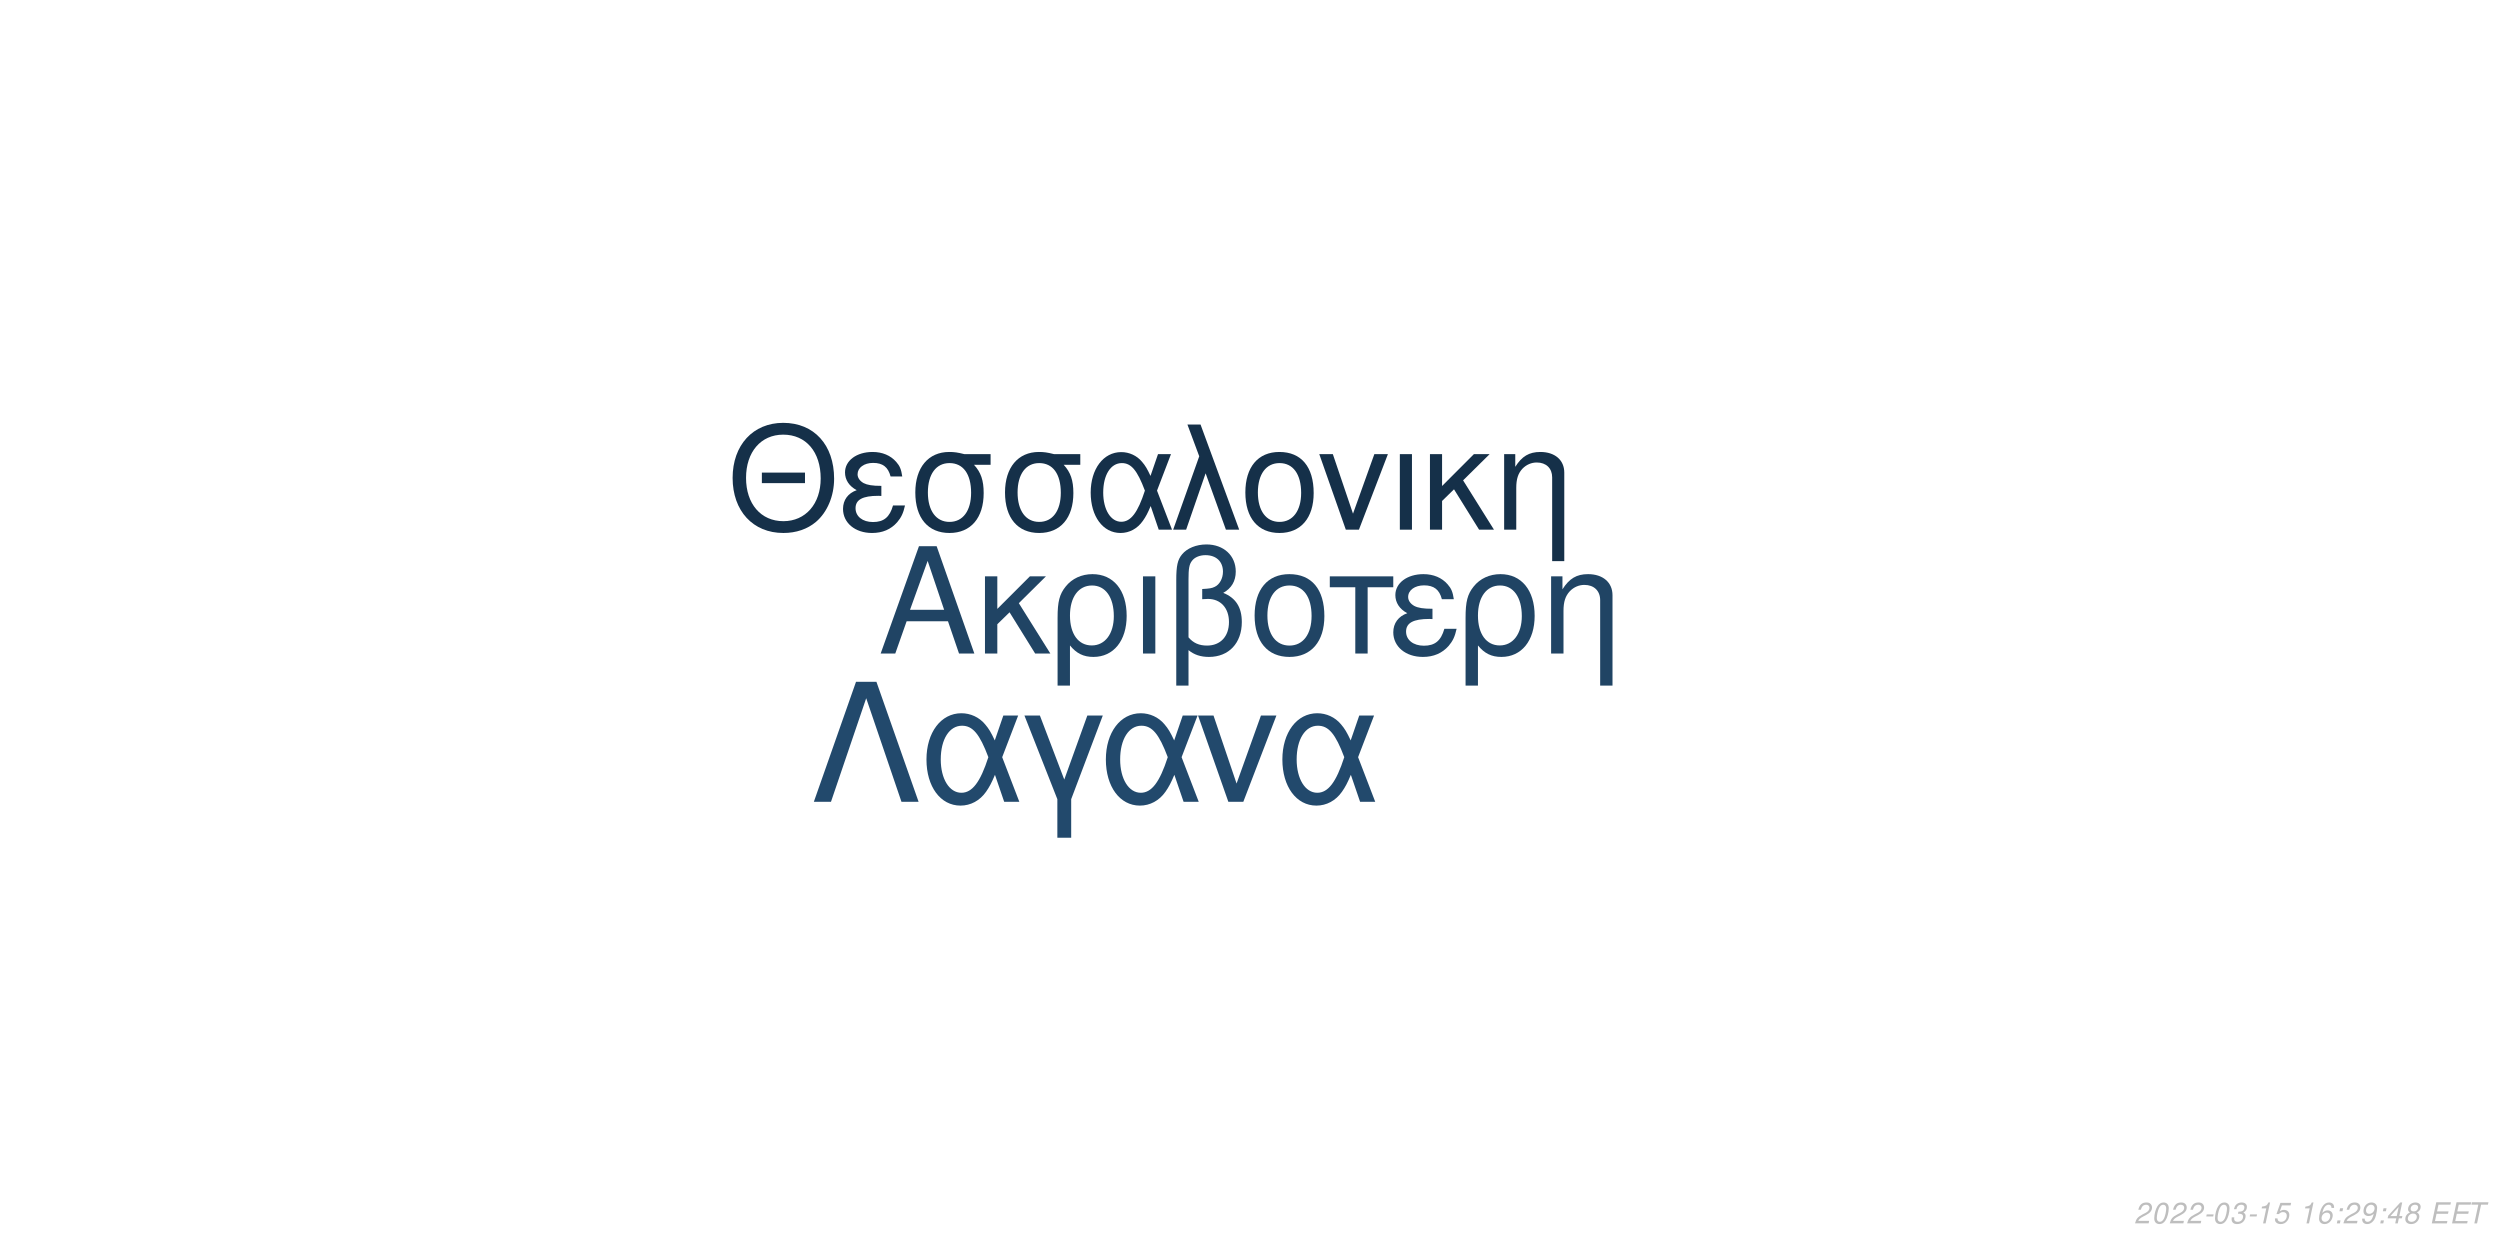
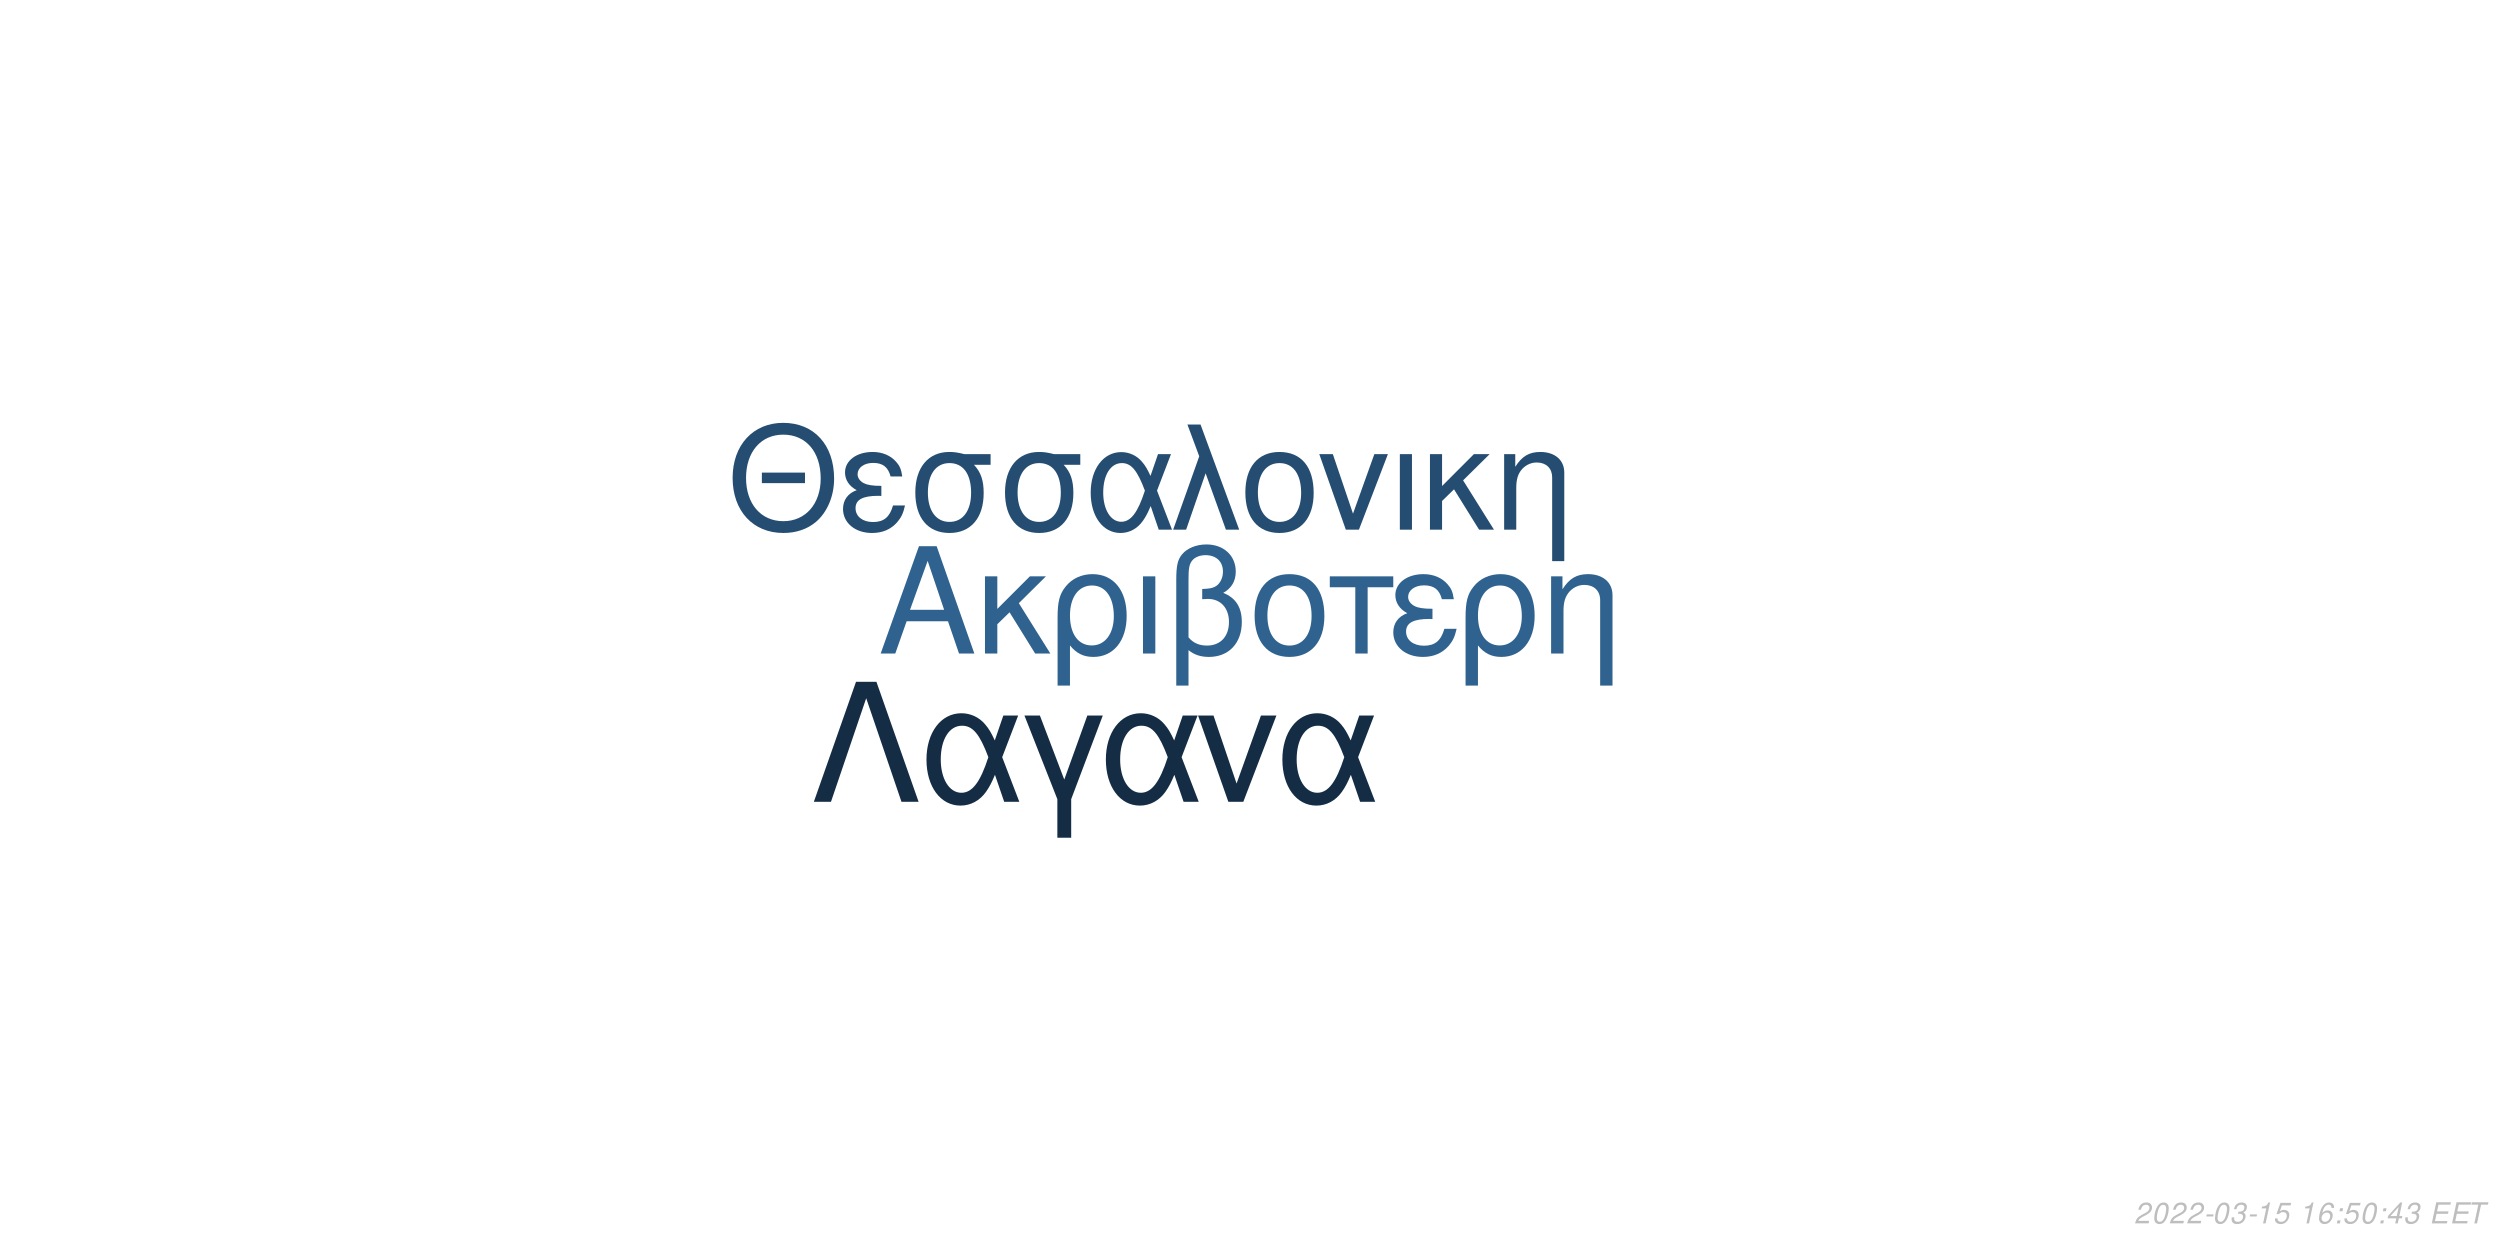
<svg xmlns="http://www.w3.org/2000/svg" xmlns:xlink="http://www.w3.org/1999/xlink" width="864pt" height="432pt" viewBox="0 0 864 432" version="1.1">
  <defs>
    <g>
      <symbol overflow="visible" id="glyph0-0">
        <path style="stroke:none;" d="" />
      </symbol>
      <symbol overflow="visible" id="glyph0-1">
        <path style="stroke:none;" d="M 24.125 -11.141 L 27.938 0 L 33.234 0 L 20.203 -37.094 L 14.094 -37.094 L 0.859 0 L 5.906 0 L 9.828 -11.141 Z M 22.797 -15.109 L 11 -15.109 L 17.094 -32.016 Z M 22.797 -15.109 " />
      </symbol>
      <symbol overflow="visible" id="glyph0-2">
        <path style="stroke:none;" d="M 7.172 -15.422 L 7.172 -26.672 L 2.906 -26.672 L 2.906 0 L 7.172 0 L 7.172 -10.125 L 11.406 -14.25 L 20.25 0 L 25.5 0 L 14.609 -17.406 L 23.969 -26.672 L 18.422 -26.672 Z M 7.172 -15.422 " />
      </symbol>
      <symbol overflow="visible" id="glyph0-3">
        <path style="stroke:none;" d="M 3 11.094 L 7.281 11.094 L 7.281 -2.797 C 9.516 -0.047 11.953 1.172 15.375 1.172 C 22.344 1.172 26.875 -4.422 26.875 -13.031 C 26.875 -21.891 22.297 -27.438 15.062 -27.438 C 11.297 -27.438 7.984 -25.906 5.797 -23.156 C 3.672 -20.516 3 -17.969 3 -12.359 Z M 14.906 -23.516 C 19.547 -23.516 22.438 -19.438 22.438 -12.922 C 22.438 -6.812 19.391 -2.797 14.812 -2.797 C 10.172 -2.797 7.281 -6.766 7.281 -13.125 C 7.281 -19.484 10.234 -23.516 14.906 -23.516 Z M 14.906 -23.516 " />
      </symbol>
      <symbol overflow="visible" id="glyph0-4">
        <path style="stroke:none;" d="M 3.516 0 L 7.781 0 L 7.781 -26.672 L 3.516 -26.672 Z M 3.516 0 " />
      </symbol>
      <symbol overflow="visible" id="glyph0-5">
        <path style="stroke:none;" d="M 4.016 11.094 L 8.25 11.094 L 8.25 -1.172 C 10.172 0.406 12.422 1.172 15.312 1.172 C 22.188 1.172 26.672 -3.609 26.672 -10.891 C 26.672 -15.984 24.578 -19.234 20.25 -20.969 C 23.109 -22.547 24.578 -25.031 24.578 -28.344 C 24.578 -33.844 20.406 -37.703 14.453 -37.703 C 10.938 -37.703 7.734 -36.391 6 -34.25 C 4.484 -32.422 4.016 -30.328 4.016 -25.391 Z M 8.25 -25.656 C 8.25 -29.359 8.5 -30.844 9.469 -32.062 C 10.375 -33.281 12.156 -34 14.094 -34 C 17.812 -34 20.156 -31.812 20.156 -28.297 C 20.156 -25.953 18.984 -23.812 17.297 -23.047 C 16.281 -22.547 15.469 -22.438 12.984 -22.297 L 12.984 -18.781 C 13.734 -18.828 14.344 -18.875 14.969 -18.875 C 19.344 -18.875 22.234 -15.719 22.234 -10.891 C 22.234 -5.906 19.281 -2.75 14.656 -2.75 C 11.953 -2.75 9.922 -3.609 8.25 -5.594 Z M 8.25 -25.656 " />
      </symbol>
      <symbol overflow="visible" id="glyph0-6">
        <path style="stroke:none;" d="M 14.094 -27.438 C 6.562 -27.438 2.094 -22.094 2.094 -13.125 C 2.094 -4.125 6.562 1.172 14.141 1.172 C 21.672 1.172 26.203 -4.172 26.203 -12.922 C 26.203 -22.188 21.828 -27.438 14.094 -27.438 Z M 14.141 -23.516 C 18.938 -23.516 21.781 -19.594 21.781 -12.984 C 21.781 -6.672 18.828 -2.75 14.141 -2.75 C 9.422 -2.75 6.516 -6.672 6.516 -13.125 C 6.516 -19.594 9.422 -23.516 14.141 -23.516 Z M 14.141 -23.516 " />
      </symbol>
      <symbol overflow="visible" id="glyph0-7">
        <path style="stroke:none;" d="M 7.891 0 L 12.156 0 L 12.156 -22.906 L 21.016 -22.906 L 21.016 -26.672 L -0.922 -26.672 L -0.922 -22.906 L 7.891 -22.906 Z M 7.891 0 " />
      </symbol>
      <symbol overflow="visible" id="glyph0-8">
        <path style="stroke:none;" d="M 14.562 -15.469 C 11.344 -15.469 9.562 -15.781 8.297 -16.438 C 6.922 -17.203 6.156 -18.328 6.156 -19.547 C 6.156 -21.891 8.453 -23.562 11.656 -23.562 C 15.062 -23.562 16.953 -22.094 17.812 -18.781 L 21.938 -18.781 C 21.578 -21.266 21.062 -22.5 19.797 -23.922 C 17.812 -26.203 14.906 -27.438 11.453 -27.438 C 5.797 -27.438 1.734 -24.375 1.734 -20.203 C 1.734 -17.609 3.156 -15.375 5.859 -13.938 C 2.797 -12.875 1.016 -10.484 1.016 -7.328 C 1.016 -2.391 5.297 1.172 11.25 1.172 C 14.969 1.172 17.906 -0.109 20.156 -2.641 C 21.578 -4.328 22.297 -5.797 22.906 -8.547 L 18.672 -8.547 C 17.5 -4.422 15.422 -2.703 11.609 -2.703 C 7.938 -2.703 5.438 -4.688 5.438 -7.578 C 5.438 -10.578 7.938 -11.953 13.484 -11.953 C 13.641 -11.953 14.094 -11.953 14.562 -11.906 Z M 14.562 -15.469 " />
      </symbol>
      <symbol overflow="visible" id="glyph0-9">
        <path style="stroke:none;" d="M 3.562 -26.672 L 3.562 0 L 7.844 0 L 7.844 -14.703 C 7.844 -17.906 8.5 -19.891 10.031 -21.531 C 11.406 -22.953 13.188 -23.719 15.062 -23.719 C 18.375 -23.719 20.516 -21.672 20.516 -18.469 L 20.516 11.094 L 24.781 11.094 L 24.781 -20.156 C 24.781 -24.578 21.469 -27.438 16.328 -27.438 C 12.359 -27.438 9.828 -25.906 7.484 -22.188 L 7.484 -26.672 Z M 3.562 -26.672 " />
      </symbol>
      <symbol overflow="visible" id="glyph1-0">
        <path style="stroke:none;" d="" />
      </symbol>
      <symbol overflow="visible" id="glyph1-1">
        <path style="stroke:none;" d="M 26.859 -19.734 L 11.953 -19.734 L 11.953 -16.094 L 26.859 -16.094 Z M 19.328 -36.922 C 8.922 -36.922 1.844 -29.25 1.844 -17.891 C 1.844 -6.484 8.875 1.141 19.391 1.141 C 23.812 1.141 27.703 -0.203 30.641 -2.688 C 34.578 -6.031 36.922 -11.656 36.922 -17.594 C 36.922 -29.297 30 -36.922 19.328 -36.922 Z M 19.328 -32.844 C 27.203 -32.844 32.281 -26.906 32.281 -17.688 C 32.281 -8.922 27.062 -2.938 19.391 -2.938 C 11.609 -2.938 6.484 -8.922 6.484 -17.891 C 6.484 -26.859 11.609 -32.844 19.328 -32.844 Z M 19.328 -32.844 " />
      </symbol>
      <symbol overflow="visible" id="glyph1-2">
        <path style="stroke:none;" d="M 14.25 -15.141 C 11.109 -15.141 9.375 -15.453 8.125 -16.094 C 6.781 -16.844 6.031 -17.938 6.031 -19.141 C 6.031 -21.422 8.266 -23.078 11.406 -23.078 C 14.75 -23.078 16.594 -21.625 17.438 -18.391 L 21.469 -18.391 C 21.125 -20.828 20.625 -22.031 19.391 -23.422 C 17.438 -25.656 14.594 -26.859 11.219 -26.859 C 5.688 -26.859 1.688 -23.875 1.688 -19.781 C 1.688 -17.234 3.094 -15.047 5.734 -13.656 C 2.734 -12.609 1 -10.266 1 -7.172 C 1 -2.344 5.188 1.141 11.016 1.141 C 14.656 1.141 17.547 -0.094 19.734 -2.594 C 21.125 -4.234 21.828 -5.688 22.422 -8.375 L 18.281 -8.375 C 17.141 -4.328 15.094 -2.641 11.359 -2.641 C 7.766 -2.641 5.328 -4.578 5.328 -7.422 C 5.328 -10.359 7.766 -11.703 13.203 -11.703 C 13.359 -11.703 13.797 -11.703 14.25 -11.656 Z M 14.25 -15.141 " />
      </symbol>
      <symbol overflow="visible" id="glyph1-3">
        <path style="stroke:none;" d="M 29 -26.109 L 19.938 -26.109 C 17.594 -26.703 16.438 -26.859 14.703 -26.859 C 7.469 -26.859 2.984 -21.469 2.984 -12.859 C 2.984 -4.031 7.375 1.141 14.797 1.141 C 22.172 1.141 26.609 -4.078 26.609 -12.656 C 26.609 -17.047 25.656 -19.828 23.266 -22.422 L 29 -22.422 Z M 14.797 -23.016 C 19.531 -23.016 22.266 -19.234 22.266 -12.75 C 22.266 -6.531 19.438 -2.688 14.797 -2.688 C 10.172 -2.688 7.328 -6.531 7.328 -12.859 C 7.328 -19.188 10.172 -23.016 14.797 -23.016 Z M 14.797 -23.016 " />
      </symbol>
      <symbol overflow="visible" id="glyph1-4">
        <path style="stroke:none;" d="M 29.344 -26.109 L 24.859 -26.109 L 22.266 -18.578 C 21.125 -21.031 20.484 -22.125 19.328 -23.469 C 17.547 -25.609 14.906 -26.812 12.156 -26.812 C 5.984 -26.812 1.594 -20.984 1.594 -12.812 C 1.594 -4.578 5.828 1.141 11.906 1.141 C 14.953 1.141 17.734 -0.344 19.625 -3.047 C 20.672 -4.531 21.281 -5.688 22.328 -8.172 L 25.109 0 L 29.703 0 L 24.516 -13.5 Z M 20.328 -13.5 C 17.891 -5.922 15.453 -2.734 12.156 -2.734 C 8.516 -2.734 5.922 -6.922 5.922 -12.812 C 5.922 -18.938 8.516 -23.016 12.359 -23.016 C 15.594 -23.016 17.688 -20.531 20.328 -13.5 Z M 20.328 -13.5 " />
      </symbol>
      <symbol overflow="visible" id="glyph1-5">
        <path style="stroke:none;" d="M 1.094 0 L 5.578 0 L 12.312 -19.484 L 19.328 0 L 23.922 0 L 10.562 -36.328 L 6.031 -36.328 L 10.109 -25.359 Z M 1.094 0 " />
      </symbol>
      <symbol overflow="visible" id="glyph1-6">
        <path style="stroke:none;" d="M 13.797 -26.859 C 6.422 -26.859 2.047 -21.625 2.047 -12.859 C 2.047 -4.031 6.422 1.141 13.859 1.141 C 21.234 1.141 25.656 -4.078 25.656 -12.656 C 25.656 -21.719 21.375 -26.859 13.797 -26.859 Z M 13.859 -23.016 C 18.531 -23.016 21.328 -19.188 21.328 -12.703 C 21.328 -6.531 18.438 -2.688 13.859 -2.688 C 9.219 -2.688 6.375 -6.531 6.375 -12.859 C 6.375 -19.188 9.219 -23.016 13.859 -23.016 Z M 13.859 -23.016 " />
      </symbol>
      <symbol overflow="visible" id="glyph1-7">
        <path style="stroke:none;" d="M 14.297 0 L 24.312 -26.109 L 19.625 -26.109 L 12.25 -5.531 L 5.281 -26.109 L 0.594 -26.109 L 9.766 0 Z M 14.297 0 " />
      </symbol>
      <symbol overflow="visible" id="glyph1-8">
        <path style="stroke:none;" d="M 3.438 0 L 7.625 0 L 7.625 -26.109 L 3.438 -26.109 Z M 3.438 0 " />
      </symbol>
      <symbol overflow="visible" id="glyph1-9">
        <path style="stroke:none;" d="M 7.031 -15.094 L 7.031 -26.109 L 2.844 -26.109 L 2.844 0 L 7.031 0 L 7.031 -9.922 L 11.156 -13.953 L 19.828 0 L 24.969 0 L 14.297 -17.047 L 23.469 -26.109 L 18.031 -26.109 Z M 7.031 -15.094 " />
      </symbol>
      <symbol overflow="visible" id="glyph1-10">
        <path style="stroke:none;" d="M 3.484 -26.109 L 3.484 0 L 7.672 0 L 7.672 -14.406 C 7.672 -17.547 8.328 -19.484 9.812 -21.078 C 11.156 -22.469 12.906 -23.219 14.75 -23.219 C 17.984 -23.219 20.078 -21.234 20.078 -18.094 L 20.078 10.859 L 24.266 10.859 L 24.266 -19.734 C 24.266 -24.062 21.031 -26.859 16 -26.859 C 12.109 -26.859 9.609 -25.359 7.328 -21.719 L 7.328 -26.109 Z M 3.484 -26.109 " />
      </symbol>
      <symbol overflow="visible" id="glyph2-0">
        <path style="stroke:none;" d="" />
      </symbol>
      <symbol overflow="visible" id="glyph2-1">
        <path style="stroke:none;" d="M 22.531 -41.484 L 15.484 -41.484 L 0.906 0 L 6.828 0 L 19 -35.797 L 31.188 0 L 37.109 0 Z M 22.531 -41.484 " />
      </symbol>
      <symbol overflow="visible" id="glyph2-2">
        <path style="stroke:none;" d="M 33.516 -29.812 L 28.391 -29.812 L 25.438 -21.219 C 24.125 -24.016 23.391 -25.266 22.078 -26.797 C 20.031 -29.25 17.016 -30.609 13.891 -30.609 C 6.828 -30.609 1.828 -23.953 1.828 -14.625 C 1.828 -5.234 6.656 1.312 13.594 1.312 C 17.078 1.312 20.266 -0.391 22.422 -3.469 C 23.609 -5.172 24.297 -6.484 25.5 -9.328 L 28.688 0 L 33.922 0 L 28 -15.422 Z M 23.219 -15.422 C 20.422 -6.766 17.641 -3.125 13.891 -3.125 C 9.734 -3.125 6.766 -7.906 6.766 -14.625 C 6.766 -21.625 9.734 -26.297 14.109 -26.297 C 17.812 -26.297 20.203 -23.453 23.219 -15.422 Z M 23.219 -15.422 " />
      </symbol>
      <symbol overflow="visible" id="glyph2-3">
        <path style="stroke:none;" d="M 12.062 12.406 L 16.844 12.406 L 16.844 -0.906 L 27.766 -29.812 L 22.422 -29.812 L 14.453 -7.688 L 6.031 -29.812 L 0.688 -29.812 L 12.062 -0.906 Z M 12.062 12.406 " />
      </symbol>
      <symbol overflow="visible" id="glyph2-4">
        <path style="stroke:none;" d="M 16.328 0 L 27.766 -29.812 L 22.422 -29.812 L 14 -6.312 L 6.031 -29.812 L 0.688 -29.812 L 11.156 0 Z M 16.328 0 " />
      </symbol>
      <symbol overflow="visible" id="glyph3-0">
        <path style="stroke:none;" d="" />
      </symbol>
      <symbol overflow="visible" id="glyph3-1">
        <path style="stroke:none;" d="M 5.234 -0.875 L 1.469 -0.875 C 1.641 -1.375 2.203 -1.891 3.109 -2.344 L 4.234 -2.938 C 5.562 -3.625 6.219 -4.469 6.219 -5.484 C 6.219 -5.938 6.062 -6.359 5.797 -6.656 C 5.469 -7.047 4.984 -7.234 4.312 -7.234 C 2.766 -7.234 1.891 -6.453 1.484 -4.734 L 2.375 -4.734 C 2.484 -5.188 2.609 -5.484 2.797 -5.75 C 3.094 -6.203 3.609 -6.453 4.188 -6.453 C 4.891 -6.453 5.344 -6.031 5.344 -5.375 C 5.344 -4.703 4.859 -4.094 4.016 -3.656 L 2.984 -3.125 C 1.234 -2.188 0.797 -1.656 0.344 -0.016 L 5.047 -0.016 Z M 5.234 -0.875 " />
      </symbol>
      <symbol overflow="visible" id="glyph3-2">
        <path style="stroke:none;" d="M 4.203 -7.234 C 3.375 -7.234 2.688 -6.812 2.125 -5.984 C 1.484 -5.047 0.984 -3.188 0.984 -1.734 C 0.984 -1.109 1.172 -0.562 1.484 -0.266 C 1.797 0.047 2.281 0.234 2.766 0.234 C 3.625 0.234 4.281 -0.156 4.859 -1.016 C 5.516 -1.953 6 -3.797 6 -5.266 C 6 -6.5 5.328 -7.234 4.203 -7.234 Z M 4.094 -6.453 C 4.734 -6.453 5.125 -5.984 5.125 -5.156 C 5.125 -4.203 4.781 -2.625 4.406 -1.812 C 3.984 -0.938 3.516 -0.547 2.875 -0.547 C 2.25 -0.547 1.875 -1.031 1.875 -1.828 C 1.875 -2.797 2.203 -4.344 2.594 -5.203 C 2.984 -6.047 3.453 -6.453 4.094 -6.453 Z M 4.094 -6.453 " />
      </symbol>
      <symbol overflow="visible" id="glyph3-3">
        <path style="stroke:none;" d="M 3.516 -3.125 L 1.125 -3.125 L 0.969 -2.406 L 3.359 -2.406 Z M 3.516 -3.125 " />
      </symbol>
      <symbol overflow="visible" id="glyph3-4">
        <path style="stroke:none;" d="M 2.922 -3.312 C 3.125 -3.344 3.234 -3.344 3.375 -3.344 C 4.203 -3.344 4.688 -3 4.688 -2.406 C 4.688 -1.312 3.906 -0.547 2.781 -0.547 C 2.047 -0.547 1.594 -0.938 1.594 -1.562 C 1.594 -1.719 1.609 -1.844 1.656 -2.094 L 0.766 -2.094 C 0.734 -1.797 0.719 -1.641 0.719 -1.469 C 0.719 -0.375 1.406 0.234 2.641 0.234 C 3.547 0.234 4.297 -0.078 4.812 -0.656 C 5.266 -1.156 5.562 -1.875 5.562 -2.547 C 5.562 -3.125 5.344 -3.453 4.797 -3.734 C 5.641 -4.234 6.016 -4.844 6.016 -5.734 C 6.016 -6.656 5.312 -7.234 4.203 -7.234 C 3.375 -7.234 2.672 -6.938 2.188 -6.375 C 1.891 -6.031 1.703 -5.641 1.516 -4.906 L 2.391 -4.906 C 2.5 -5.359 2.594 -5.594 2.734 -5.812 C 3.047 -6.234 3.516 -6.453 4.078 -6.453 C 4.734 -6.453 5.141 -6.125 5.141 -5.578 C 5.141 -5.188 5.016 -4.797 4.797 -4.547 C 4.516 -4.234 4 -4.062 3.266 -4.062 L 3.078 -4.062 Z M 2.922 -3.312 " />
      </symbol>
      <symbol overflow="visible" id="glyph3-5">
        <path style="stroke:none;" d="M 3.703 -5.188 L 2.594 0 L 3.469 0 L 5.016 -7.234 L 4.438 -7.234 C 3.906 -6.156 3.688 -6.016 2.234 -5.812 L 2.109 -5.188 Z M 3.703 -5.188 " />
      </symbol>
      <symbol overflow="visible" id="glyph3-6">
        <path style="stroke:none;" d="M 6.297 -7.094 L 2.594 -7.094 L 1.234 -3.234 L 2.047 -3.234 C 2.656 -3.766 2.938 -3.906 3.531 -3.906 C 4.328 -3.906 4.797 -3.453 4.797 -2.688 C 4.797 -1.438 3.969 -0.547 2.828 -0.547 C 2.031 -0.547 1.609 -0.938 1.578 -1.734 L 0.703 -1.734 L 0.703 -1.516 C 0.703 -0.938 0.844 -0.547 1.188 -0.266 C 1.562 0.062 2.078 0.234 2.703 0.234 C 3.656 0.234 4.391 -0.156 4.984 -0.922 C 5.422 -1.5 5.672 -2.234 5.672 -2.953 C 5.672 -4 4.938 -4.672 3.812 -4.672 C 3.328 -4.672 2.906 -4.547 2.406 -4.234 L 3.109 -6.219 L 6.109 -6.219 Z M 6.297 -7.094 " />
      </symbol>
      <symbol overflow="visible" id="glyph3-7">
        <path style="stroke:none;" d="" />
      </symbol>
      <symbol overflow="visible" id="glyph3-8">
        <path style="stroke:none;" d="M 6.125 -5.344 L 6.141 -5.625 C 6.141 -6.609 5.453 -7.234 4.391 -7.234 C 3.438 -7.234 2.641 -6.719 2.016 -5.703 C 1.422 -4.781 0.938 -2.953 0.938 -1.688 C 0.938 -0.516 1.688 0.234 2.859 0.234 C 3.703 0.234 4.438 -0.156 5 -0.875 C 5.406 -1.422 5.672 -2.156 5.672 -2.766 C 5.672 -3.812 4.969 -4.5 3.906 -4.5 C 3.234 -4.5 2.672 -4.234 2.094 -3.625 C 2.406 -5.375 3.234 -6.453 4.25 -6.453 C 4.703 -6.453 5.062 -6.234 5.172 -5.844 C 5.203 -5.719 5.234 -5.578 5.25 -5.344 Z M 3.656 -3.734 C 4.344 -3.734 4.797 -3.281 4.797 -2.625 C 4.797 -1.469 3.984 -0.547 2.984 -0.547 C 2.297 -0.547 1.812 -1.047 1.812 -1.766 C 1.812 -2.859 2.625 -3.734 3.656 -3.734 Z M 3.656 -3.734 " />
      </symbol>
      <symbol overflow="visible" id="glyph3-9">
        <path style="stroke:none;" d="M 2.359 -1.031 L 1.312 -1.031 L 1.094 0 L 2.141 0 Z M 3.266 -5.234 L 2.219 -5.234 L 2 -4.203 L 3.047 -4.203 Z M 3.266 -5.234 " />
      </symbol>
      <symbol overflow="visible" id="glyph3-10">
-         <path style="stroke:none;" d="M 0.844 -1.656 C 0.844 -1.547 0.844 -1.438 0.844 -1.375 C 0.844 -0.406 1.531 0.234 2.578 0.234 C 3.203 0.234 3.766 0.016 4.297 -0.438 C 4.938 -1 5.312 -1.656 5.594 -2.719 C 5.844 -3.672 6.016 -4.766 6.016 -5.375 C 6.016 -5.844 5.844 -6.328 5.547 -6.656 C 5.203 -7.031 4.703 -7.234 4.062 -7.234 C 2.516 -7.234 1.297 -5.938 1.297 -4.266 C 1.297 -3.203 1.984 -2.547 3.047 -2.547 C 3.484 -2.547 3.953 -2.672 4.281 -2.891 C 4.406 -2.984 4.547 -3.078 4.828 -3.344 C 4.438 -1.484 3.703 -0.547 2.703 -0.547 C 2.109 -0.547 1.719 -0.938 1.719 -1.547 L 1.719 -1.656 Z M 3.953 -6.453 C 4.625 -6.453 5.141 -5.953 5.141 -5.281 C 5.141 -4.188 4.312 -3.312 3.297 -3.312 C 2.594 -3.312 2.172 -3.734 2.172 -4.453 C 2.172 -5.562 2.984 -6.453 3.953 -6.453 Z M 3.953 -6.453 " />
+         <path style="stroke:none;" d="M 3.625 -1.75 L 3.266 0 L 4.141 0 L 4.516 -1.75 L 5.562 -1.75 L 5.734 -2.531 L 4.688 -2.531 L 5.688 -7.234 L 5.016 -7.234 L 0.844 -2.672 L 0.641 -1.75 Z M 3.797 -2.531 L 1.594 -2.531 L 4.469 -5.703 Z M 3.797 -2.531 " />
      </symbol>
      <symbol overflow="visible" id="glyph3-11">
-         <path style="stroke:none;" d="M 3.625 -1.75 L 3.266 0 L 4.141 0 L 4.516 -1.75 L 5.562 -1.75 L 5.734 -2.531 L 4.688 -2.531 L 5.688 -7.234 L 5.016 -7.234 L 0.844 -2.672 L 0.641 -1.75 Z M 3.797 -2.531 L 1.594 -2.531 L 4.469 -5.703 Z M 3.797 -2.531 " />
+         <path style="stroke:none;" d="M 2.547 -3.312 L 6.5 -3.312 L 6.688 -4.141 L 2.719 -4.141 L 3.219 -6.469 L 7.344 -6.469 L 7.516 -7.297 L 2.453 -7.297 L 0.906 0 L 6.125 0 L 6.297 -0.812 L 2.016 -0.812 Z M 2.547 -3.312 " />
      </symbol>
      <symbol overflow="visible" id="glyph3-12">
-         <path style="stroke:none;" d="M 4.766 -3.797 C 5.078 -3.969 5.234 -4.078 5.438 -4.234 C 5.812 -4.594 6.062 -5.172 6.062 -5.734 C 6.062 -6.625 5.344 -7.234 4.266 -7.234 C 2.812 -7.234 1.703 -6.219 1.703 -4.875 C 1.703 -4.406 1.875 -4.125 2.359 -3.812 C 1.297 -3.312 0.75 -2.516 0.75 -1.469 C 0.75 -0.438 1.547 0.234 2.812 0.234 C 3.656 0.234 4.359 -0.094 4.938 -0.734 C 5.359 -1.234 5.609 -1.859 5.609 -2.438 C 5.609 -3.047 5.312 -3.516 4.766 -3.797 Z M 4.109 -6.453 C 4.797 -6.453 5.188 -6.125 5.188 -5.578 C 5.188 -5.266 5.062 -4.922 4.859 -4.672 C 4.562 -4.312 4.188 -4.156 3.656 -4.156 C 2.984 -4.156 2.594 -4.453 2.594 -4.984 C 2.594 -5.859 3.203 -6.453 4.109 -6.453 Z M 3.453 -3.406 C 4.234 -3.406 4.734 -2.984 4.734 -2.312 C 4.734 -1.312 3.922 -0.547 2.875 -0.547 C 2.125 -0.547 1.625 -0.969 1.625 -1.625 C 1.625 -2.609 2.438 -3.406 3.453 -3.406 Z M 3.453 -3.406 " />
-       </symbol>
-       <symbol overflow="visible" id="glyph3-13">
-         <path style="stroke:none;" d="M 2.547 -3.312 L 6.5 -3.312 L 6.688 -4.141 L 2.719 -4.141 L 3.219 -6.469 L 7.344 -6.469 L 7.516 -7.297 L 2.453 -7.297 L 0.906 0 L 6.125 0 L 6.297 -0.812 L 2.016 -0.812 Z M 2.547 -3.312 " />
-       </symbol>
-       <symbol overflow="visible" id="glyph3-14">
        <path style="stroke:none;" d="M 4.938 -6.469 L 7.312 -6.469 L 7.484 -7.297 L 1.75 -7.297 L 1.578 -6.469 L 3.984 -6.469 L 2.609 0 L 3.547 0 Z M 4.938 -6.469 " />
      </symbol>
    </g>
  </defs>
  <g id="surface1">
    <rect x="0" y="0" width="864" height="432" style="fill:rgb(100%,100%,100%);fill-opacity:1;stroke:none;" />
-     <g style="fill:rgb(12.549%,26.667%,39.216%);fill-opacity:1;">
+     <g style="fill:rgb(18.431%,38.431%,55.686%);fill-opacity:1;">
      <use xlink:href="#glyph0-1" x="303.5" y="225.861" />
      <use xlink:href="#glyph0-2" x="337.5" y="225.861" />
      <use xlink:href="#glyph0-3" x="362.5" y="225.861" />
      <use xlink:href="#glyph0-4" x="391.5" y="225.861" />
      <use xlink:href="#glyph0-5" x="402.5" y="225.861" />
      <use xlink:href="#glyph0-6" x="431.5" y="225.861" />
      <use xlink:href="#glyph0-7" x="460.5" y="225.861" />
      <use xlink:href="#glyph0-8" x="480.5" y="225.861" />
      <use xlink:href="#glyph0-3" x="503.5" y="225.861" />
      <use xlink:href="#glyph0-9" x="532.5" y="225.861" />
    </g>
-     <g style="fill:rgb(8.235%,18.824%,28.627%);fill-opacity:1;">
+     <g style="fill:rgb(14.118%,30.196%,44.314%);fill-opacity:1;">
      <use xlink:href="#glyph1-1" x="251.348" y="183.058" />
      <use xlink:href="#glyph1-2" x="290.348" y="183.058" />
      <use xlink:href="#glyph1-3" x="313.348" y="183.058" />
      <use xlink:href="#glyph1-3" x="344.348" y="183.058" />
      <use xlink:href="#glyph1-4" x="375.348" y="183.058" />
      <use xlink:href="#glyph1-5" x="404.348" y="183.058" />
      <use xlink:href="#glyph1-6" x="428.348" y="183.058" />
      <use xlink:href="#glyph1-7" x="455.348" y="183.058" />
      <use xlink:href="#glyph1-8" x="480.348" y="183.058" />
      <use xlink:href="#glyph1-9" x="491.348" y="183.058" />
      <use xlink:href="#glyph1-10" x="516.348" y="183.058" />
    </g>
-     <g style="fill:rgb(13.333%,28.627%,42.353%);fill-opacity:1;">
+     <g style="fill:rgb(7.843%,17.647%,27.059%);fill-opacity:1;">
      <use xlink:href="#glyph2-1" x="280.359" y="277.105" />
      <use xlink:href="#glyph2-2" x="318.359" y="277.105" />
      <use xlink:href="#glyph2-3" x="353.359" y="277.105" />
      <use xlink:href="#glyph2-2" x="380.359" y="277.105" />
      <use xlink:href="#glyph2-4" x="413.359" y="277.105" />
      <use xlink:href="#glyph2-2" x="441.359" y="277.105" />
    </g>
    <g style="fill:rgb(74.51%,74.51%,74.51%);fill-opacity:1;">
      <use xlink:href="#glyph3-1" x="737.52" y="422.81" />
      <use xlink:href="#glyph3-2" x="743.52" y="422.81" />
      <use xlink:href="#glyph3-1" x="749.52" y="422.81" />
      <use xlink:href="#glyph3-1" x="755.52" y="422.81" />
      <use xlink:href="#glyph3-3" x="761.52" y="422.81" />
      <use xlink:href="#glyph3-2" x="764.52" y="422.81" />
      <use xlink:href="#glyph3-4" x="770.52" y="422.81" />
      <use xlink:href="#glyph3-3" x="776.52" y="422.81" />
      <use xlink:href="#glyph3-5" x="779.52" y="422.81" />
      <use xlink:href="#glyph3-6" x="785.52" y="422.81" />
      <use xlink:href="#glyph3-7" x="791.52" y="422.81" />
      <use xlink:href="#glyph3-5" x="794.52" y="422.81" />
      <use xlink:href="#glyph3-8" x="800.52" y="422.81" />
      <use xlink:href="#glyph3-9" x="806.52" y="422.81" />
-       <use xlink:href="#glyph3-1" x="809.52" y="422.81" />
-       <use xlink:href="#glyph3-10" x="815.52" y="422.81" />
+       <use xlink:href="#glyph3-6" x="809.52" y="422.81" />
+       <use xlink:href="#glyph3-2" x="815.52" y="422.81" />
      <use xlink:href="#glyph3-9" x="821.52" y="422.81" />
-       <use xlink:href="#glyph3-11" x="824.52" y="422.81" />
-       <use xlink:href="#glyph3-12" x="830.52" y="422.81" />
+       <use xlink:href="#glyph3-10" x="824.52" y="422.81" />
+       <use xlink:href="#glyph3-4" x="830.52" y="422.81" />
      <use xlink:href="#glyph3-7" x="836.52" y="422.81" />
-       <use xlink:href="#glyph3-13" x="839.52" y="422.81" />
-       <use xlink:href="#glyph3-13" x="846.52" y="422.81" />
-       <use xlink:href="#glyph3-14" x="852.52" y="422.81" />
+       <use xlink:href="#glyph3-11" x="839.52" y="422.81" />
+       <use xlink:href="#glyph3-11" x="846.52" y="422.81" />
+       <use xlink:href="#glyph3-12" x="852.52" y="422.81" />
    </g>
  </g>
</svg>
